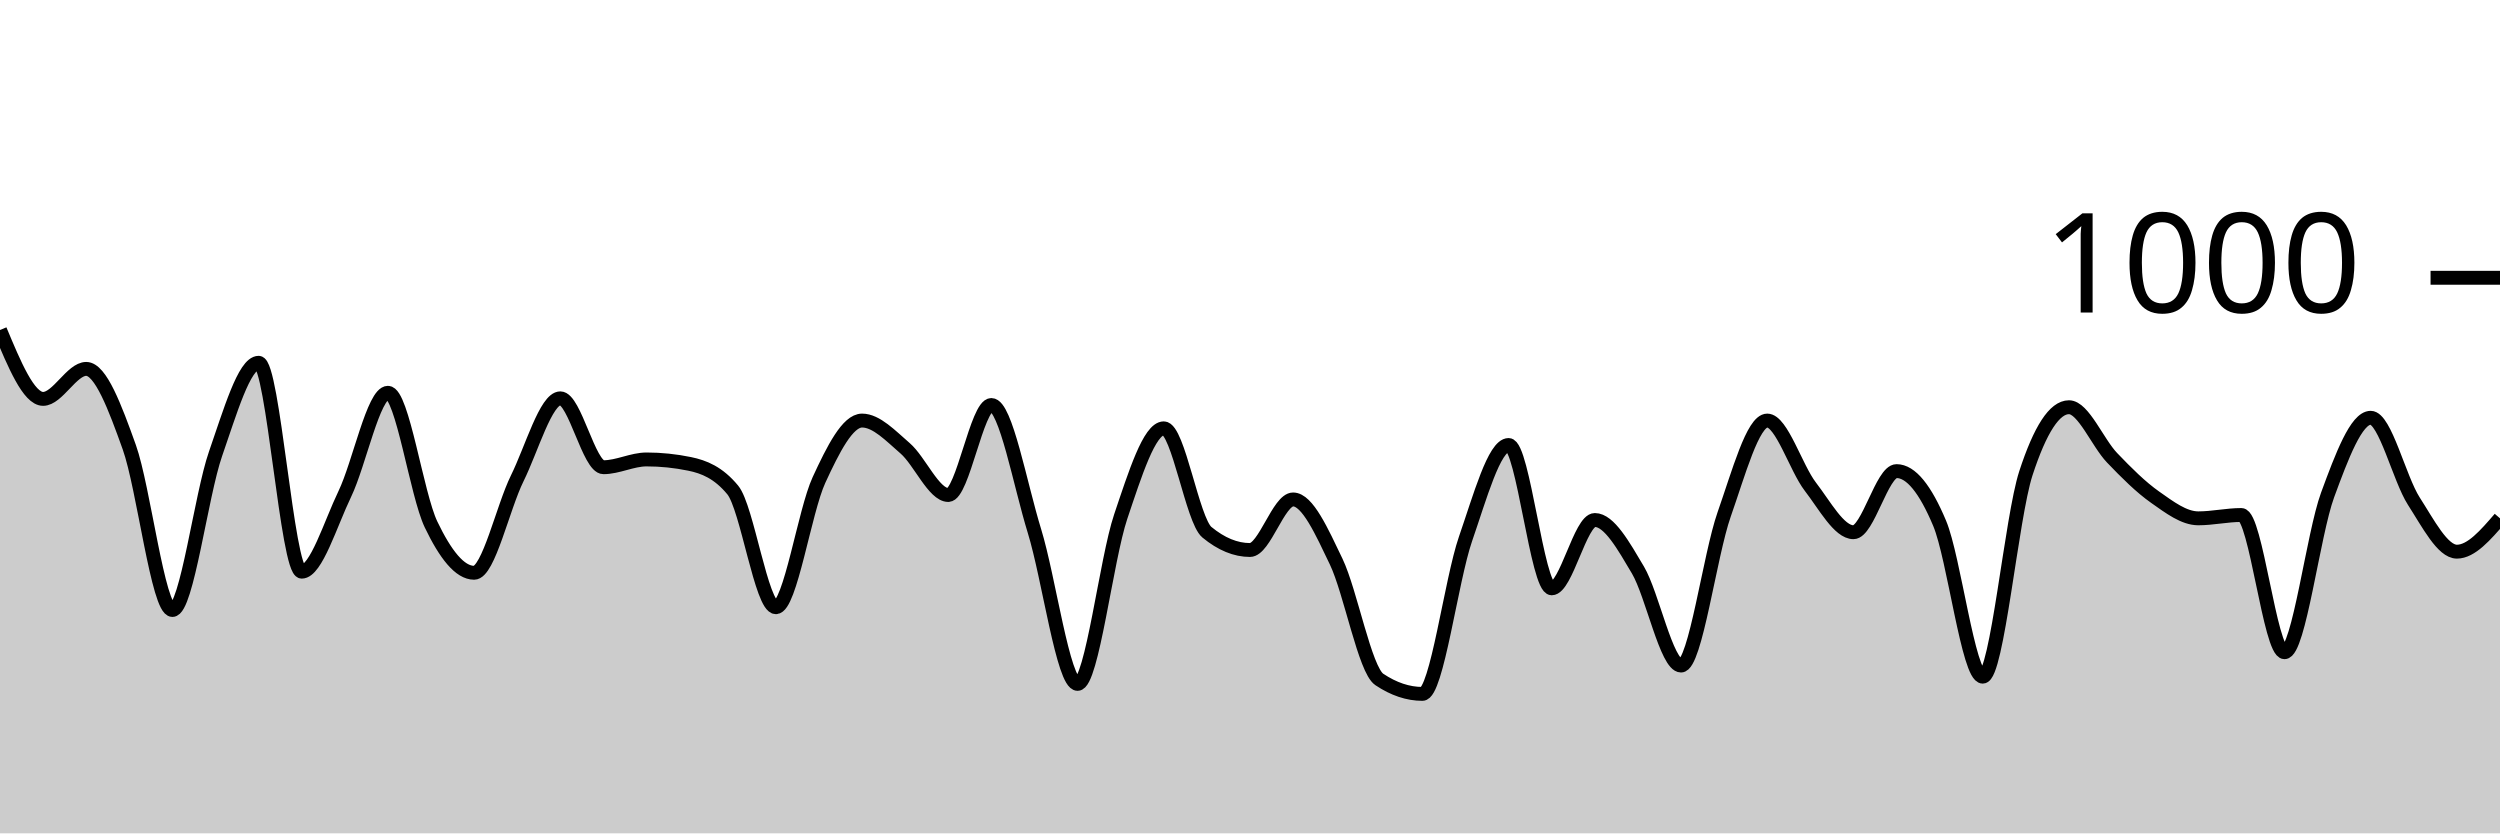
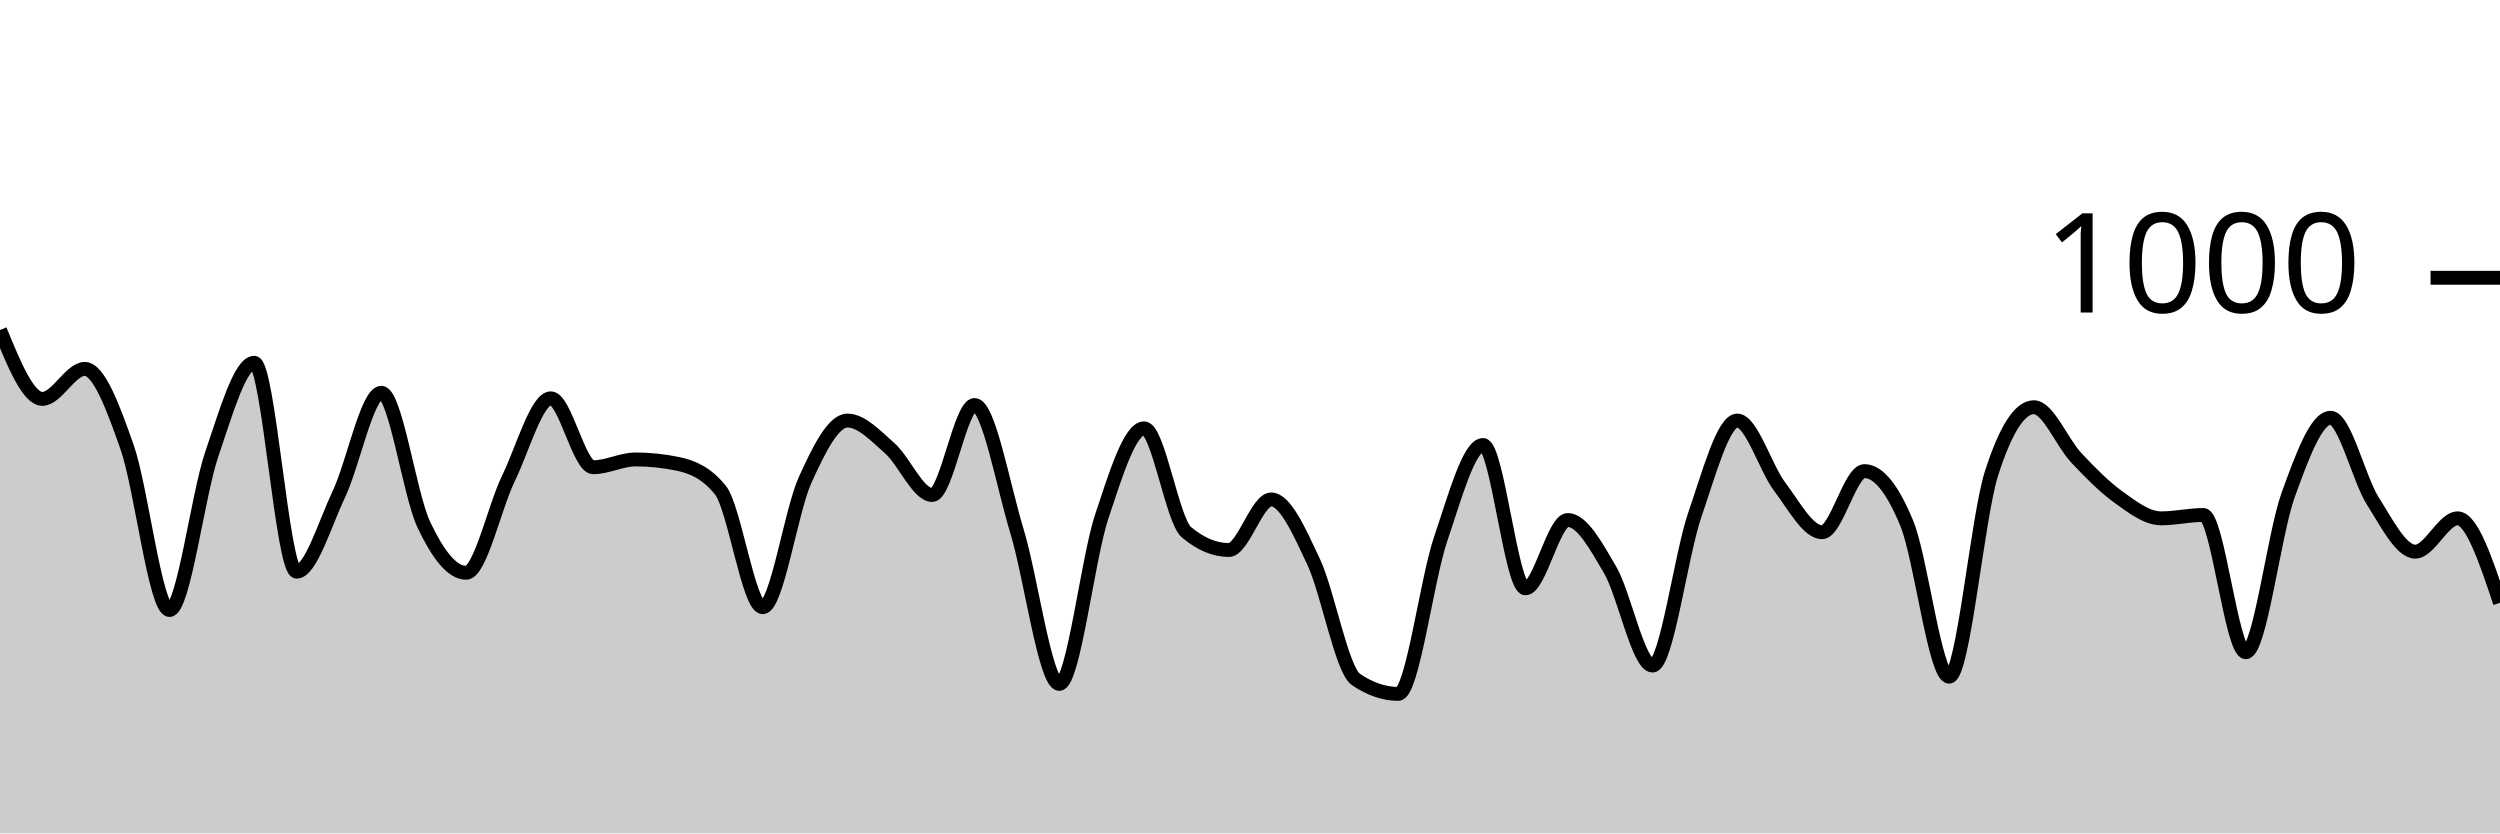
<svg xmlns="http://www.w3.org/2000/svg" viewBox="0 0 180 60">
  <g transform="translate(0,20)">
-     <path class="area" fill="rgba(0, 0, 0, 0.2)" d="M0,3.76C1.034,6.24,2.069,8.72,3.103,8.72C4.138,8.72,5.172,6.56,6.207,6.56C7.241,6.56,8.276,9.307,9.31,12.2C10.345,15.093,11.379,23.92,12.414,23.92C13.448,23.92,14.483,15.647,15.517,12.68C16.552,9.713,17.586,6.12,18.621,6.12C19.655,6.12,20.69,21.16,21.724,21.16C22.759,21.16,23.793,17.707,24.828,15.56C25.862,13.413,26.897,8.28,27.931,8.28C28.966,8.28,30,15.6,31.034,17.76C32.069,19.92,33.103,21.24,34.138,21.24C35.172,21.24,36.207,16.533,37.241,14.44C38.276,12.347,39.31,8.68,40.345,8.68C41.379,8.68,42.414,13.64,43.448,13.64C44.483,13.64,45.517,13.08,46.552,13.08C47.586,13.08,48.621,13.187,49.655,13.4C50.69,13.613,51.724,14.027,52.759,15.28C53.793,16.533,54.828,23.72,55.862,23.72C56.897,23.72,57.931,16.8,58.966,14.56C60,12.32,61.034,10.28,62.069,10.28C63.103,10.28,64.138,11.387,65.172,12.28C66.207,13.173,67.241,15.64,68.276,15.64C69.31,15.64,70.345,9.16,71.379,9.16C72.414,9.16,73.448,14.893,74.483,18.24C75.517,21.587,76.552,29.24,77.586,29.24C78.621,29.24,79.655,20.267,80.69,17.2C81.724,14.133,82.759,10.84,83.793,10.84C84.828,10.84,85.862,17.467,86.897,18.32C87.931,19.173,88.966,19.6,90,19.6C91.034,19.6,92.069,15.96,93.103,15.96C94.138,15.96,95.172,18.28,96.207,20.44C97.241,22.6,98.276,28.227,99.31,28.92C100.345,29.613,101.379,29.96,102.414,29.96C103.448,29.96,104.483,21.787,105.517,18.8C106.552,15.813,107.586,12.04,108.621,12.04C109.655,12.04,110.69,22.36,111.724,22.36C112.759,22.36,113.793,17.44,114.828,17.44C115.862,17.44,116.897,19.293,117.931,21.04C118.966,22.787,120,27.92,121.034,27.92C122.069,27.92,123.103,19.98,124.138,17.04C125.172,14.1,126.207,10.28,127.241,10.28C128.276,10.28,129.31,13.7,130.345,15.04C131.379,16.38,132.414,18.32,133.448,18.32C134.483,18.32,135.517,13.92,136.552,13.92C137.586,13.92,138.621,15.213,139.655,17.68C140.69,20.147,141.724,28.72,142.759,28.72C143.793,28.72,144.828,17.253,145.862,14.08C146.897,10.907,147.931,9.32,148.966,9.32C150,9.32,151.034,11.88,152.069,12.96C153.103,14.04,154.138,15.073,155.172,15.8C156.207,16.527,157.241,17.32,158.276,17.32C159.31,17.32,160.345,17.08,161.379,17.08C162.414,17.08,163.448,26.96,164.483,26.96C165.517,26.96,166.552,18.453,167.586,15.64C168.621,12.827,169.655,10.08,170.69,10.08C171.724,10.08,172.759,14.473,173.793,16.08C174.828,17.687,175.862,19.72,176.897,19.72C177.931,19.72,178.966,18.52,180,17.32L180,40C178.966,40,177.931,40,176.897,40C175.862,40,174.828,40,173.793,40C172.759,40,171.724,40,170.69,40C169.655,40,168.621,40,167.586,40C166.552,40,165.517,40,164.483,40C163.448,40,162.414,40,161.379,40C160.345,40,159.31,40,158.276,40C157.241,40,156.207,40,155.172,40C154.138,40,153.103,40,152.069,40C151.034,40,150,40,148.966,40C147.931,40,146.897,40,145.862,40C144.828,40,143.793,40,142.759,40C141.724,40,140.69,40,139.655,40C138.621,40,137.586,40,136.552,40C135.517,40,134.483,40,133.448,40C132.414,40,131.379,40,130.345,40C129.31,40,128.276,40,127.241,40C126.207,40,125.172,40,124.138,40C123.103,40,122.069,40,121.034,40C120,40,118.966,40,117.931,40C116.897,40,115.862,40,114.828,40C113.793,40,112.759,40,111.724,40C110.69,40,109.655,40,108.621,40C107.586,40,106.552,40,105.517,40C104.483,40,103.448,40,102.414,40C101.379,40,100.345,40,99.31,40C98.276,40,97.241,40,96.207,40C95.172,40,94.138,40,93.103,40C92.069,40,91.034,40,90,40C88.966,40,87.931,40,86.897,40C85.862,40,84.828,40,83.793,40C82.759,40,81.724,40,80.69,40C79.655,40,78.621,40,77.586,40C76.552,40,75.517,40,74.483,40C73.448,40,72.414,40,71.379,40C70.345,40,69.31,40,68.276,40C67.241,40,66.207,40,65.172,40C64.138,40,63.103,40,62.069,40C61.034,40,60,40,58.966,40C57.931,40,56.897,40,55.862,40C54.828,40,53.793,40,52.759,40C51.724,40,50.69,40,49.655,40C48.621,40,47.586,40,46.552,40C45.517,40,44.483,40,43.448,40C42.414,40,41.379,40,40.345,40C39.31,40,38.276,40,37.241,40C36.207,40,35.172,40,34.138,40C33.103,40,32.069,40,31.034,40C30,40,28.966,40,27.931,40C26.897,40,25.862,40,24.828,40C23.793,40,22.759,40,21.724,40C20.69,40,19.655,40,18.621,40C17.586,40,16.552,40,15.517,40C14.483,40,13.448,40,12.414,40C11.379,40,10.345,40,9.31,40C8.276,40,7.241,40,6.207,40C5.172,40,4.138,40,3.103,40C2.069,40,1.034,40,0,40Z" />
-     <path class="line" stroke="black" fill="none" d="M0,3.76C1.034,6.24,2.069,8.72,3.103,8.72C4.138,8.72,5.172,6.56,6.207,6.56C7.241,6.56,8.276,9.307,9.31,12.2C10.345,15.093,11.379,23.92,12.414,23.92C13.448,23.92,14.483,15.647,15.517,12.68C16.552,9.713,17.586,6.12,18.621,6.12C19.655,6.12,20.69,21.16,21.724,21.16C22.759,21.16,23.793,17.707,24.828,15.56C25.862,13.413,26.897,8.28,27.931,8.28C28.966,8.28,30,15.6,31.034,17.76C32.069,19.92,33.103,21.24,34.138,21.24C35.172,21.24,36.207,16.533,37.241,14.44C38.276,12.347,39.31,8.68,40.345,8.68C41.379,8.68,42.414,13.64,43.448,13.64C44.483,13.64,45.517,13.08,46.552,13.08C47.586,13.08,48.621,13.187,49.655,13.4C50.69,13.613,51.724,14.027,52.759,15.28C53.793,16.533,54.828,23.72,55.862,23.72C56.897,23.72,57.931,16.8,58.966,14.56C60,12.32,61.034,10.28,62.069,10.28C63.103,10.28,64.138,11.387,65.172,12.28C66.207,13.173,67.241,15.64,68.276,15.64C69.31,15.64,70.345,9.16,71.379,9.16C72.414,9.16,73.448,14.893,74.483,18.24C75.517,21.587,76.552,29.24,77.586,29.24C78.621,29.24,79.655,20.267,80.69,17.2C81.724,14.133,82.759,10.84,83.793,10.84C84.828,10.84,85.862,17.467,86.897,18.32C87.931,19.173,88.966,19.6,90,19.6C91.034,19.6,92.069,15.96,93.103,15.96C94.138,15.96,95.172,18.28,96.207,20.44C97.241,22.6,98.276,28.227,99.31,28.92C100.345,29.613,101.379,29.96,102.414,29.96C103.448,29.96,104.483,21.787,105.517,18.8C106.552,15.813,107.586,12.04,108.621,12.04C109.655,12.04,110.69,22.36,111.724,22.36C112.759,22.36,113.793,17.44,114.828,17.44C115.862,17.44,116.897,19.293,117.931,21.04C118.966,22.787,120,27.92,121.034,27.92C122.069,27.92,123.103,19.98,124.138,17.04C125.172,14.1,126.207,10.28,127.241,10.28C128.276,10.28,129.31,13.7,130.345,15.04C131.379,16.38,132.414,18.32,133.448,18.32C134.483,18.32,135.517,13.92,136.552,13.92C137.586,13.92,138.621,15.213,139.655,17.68C140.69,20.147,141.724,28.72,142.759,28.72C143.793,28.72,144.828,17.253,145.862,14.08C146.897,10.907,147.931,9.32,148.966,9.32C150,9.32,151.034,11.88,152.069,12.96C153.103,14.04,154.138,15.073,155.172,15.8C156.207,16.527,157.241,17.32,158.276,17.32C159.31,17.32,160.345,17.08,161.379,17.08C162.414,17.08,163.448,26.96,164.483,26.96C165.517,26.96,166.552,18.453,167.586,15.64C168.621,12.827,169.655,10.08,170.69,10.08C171.724,10.08,172.759,14.473,173.793,16.08C174.828,17.687,175.862,19.72,176.897,19.72C177.931,19.72,178.966,18.52,180,17.32" />
+     <path class="area" fill="rgba(0, 0, 0, 0.2)" d="M0,3.76C1.017,6.24,2.034,8.72,3.051,8.72C4.068,8.72,5.085,6.56,6.102,6.56C7.119,6.56,8.136,9.307,9.153,12.2C10.169,15.093,11.186,23.92,12.203,23.92C13.22,23.92,14.237,15.647,15.254,12.68C16.271,9.713,17.288,6.12,18.305,6.12C19.322,6.12,20.339,21.16,21.356,21.16C22.373,21.16,23.39,17.707,24.407,15.56C25.424,13.413,26.441,8.28,27.458,8.28C28.475,8.28,29.492,15.6,30.508,17.76C31.525,19.92,32.542,21.24,33.559,21.24C34.576,21.24,35.593,16.533,36.61,14.44C37.627,12.347,38.644,8.68,39.661,8.68C40.678,8.68,41.695,13.64,42.712,13.64C43.729,13.64,44.746,13.08,45.763,13.08C46.78,13.08,47.797,13.187,48.814,13.4C49.831,13.613,50.847,14.027,51.864,15.28C52.881,16.533,53.898,23.72,54.915,23.72C55.932,23.72,56.949,16.8,57.966,14.56C58.983,12.32,60,10.28,61.017,10.28C62.034,10.28,63.051,11.387,64.068,12.28C65.085,13.173,66.102,15.64,67.119,15.64C68.136,15.64,69.153,9.16,70.169,9.16C71.186,9.16,72.203,14.893,73.22,18.24C74.237,21.587,75.254,29.24,76.271,29.24C77.288,29.24,78.305,20.267,79.322,17.2C80.339,14.133,81.356,10.84,82.373,10.84C83.39,10.84,84.407,17.467,85.424,18.32C86.441,19.173,87.458,19.6,88.475,19.6C89.492,19.6,90.508,15.96,91.525,15.96C92.542,15.96,93.559,18.28,94.576,20.44C95.593,22.6,96.61,28.227,97.627,28.92C98.644,29.613,99.661,29.96,100.678,29.96C101.695,29.96,102.712,21.787,103.729,18.8C104.746,15.813,105.763,12.04,106.78,12.04C107.797,12.04,108.814,22.36,109.831,22.36C110.847,22.36,111.864,17.44,112.881,17.44C113.898,17.44,114.915,19.293,115.932,21.04C116.949,22.787,117.966,27.92,118.983,27.92C120,27.92,121.017,19.98,122.034,17.04C123.051,14.1,124.068,10.28,125.085,10.28C126.102,10.28,127.119,13.7,128.136,15.04C129.153,16.38,130.169,18.32,131.186,18.32C132.203,18.32,133.22,13.92,134.237,13.92C135.254,13.92,136.271,15.213,137.288,17.68C138.305,20.147,139.322,28.72,140.339,28.72C141.356,28.72,142.373,17.253,143.39,14.08C144.407,10.907,145.424,9.32,146.441,9.32C147.458,9.32,148.475,11.88,149.492,12.96C150.508,14.04,151.525,15.073,152.542,15.8C153.559,16.527,154.576,17.32,155.593,17.32C156.61,17.32,157.627,17.08,158.644,17.08C159.661,17.08,160.678,26.96,161.695,26.96C162.712,26.96,163.729,18.453,164.746,15.64C165.763,12.827,166.78,10.08,167.797,10.08C168.814,10.08,169.831,14.473,170.847,16.08C171.864,17.687,172.881,19.72,173.898,19.72C174.915,19.72,175.932,17.32,176.949,17.32C177.966,17.32,178.983,20.36,180,23.4L180,40C178.983,40,177.966,40,176.949,40C175.932,40,174.915,40,173.898,40C172.881,40,171.864,40,170.847,40C169.831,40,168.814,40,167.797,40C166.78,40,165.763,40,164.746,40C163.729,40,162.712,40,161.695,40C160.678,40,159.661,40,158.644,40C157.627,40,156.61,40,155.593,40C154.576,40,153.559,40,152.542,40C151.525,40,150.508,40,149.492,40C148.475,40,147.458,40,146.441,40C145.424,40,144.407,40,143.39,40C142.373,40,141.356,40,140.339,40C139.322,40,138.305,40,137.288,40C136.271,40,135.254,40,134.237,40C133.22,40,132.203,40,131.186,40C130.169,40,129.153,40,128.136,40C127.119,40,126.102,40,125.085,40C124.068,40,123.051,40,122.034,40C121.017,40,120,40,118.983,40C117.966,40,116.949,40,115.932,40C114.915,40,113.898,40,112.881,40C111.864,40,110.847,40,109.831,40C108.814,40,107.797,40,106.78,40C105.763,40,104.746,40,103.729,40C102.712,40,101.695,40,100.678,40C99.661,40,98.644,40,97.627,40C96.61,40,95.593,40,94.576,40C93.559,40,92.542,40,91.525,40C90.508,40,89.492,40,88.475,40C87.458,40,86.441,40,85.424,40C84.407,40,83.39,40,82.373,40C81.356,40,80.339,40,79.322,40C78.305,40,77.288,40,76.271,40C75.254,40,74.237,40,73.22,40C72.203,40,71.186,40,70.169,40C69.153,40,68.136,40,67.119,40C66.102,40,65.085,40,64.068,40C63.051,40,62.034,40,61.017,40C60,40,58.983,40,57.966,40C56.949,40,55.932,40,54.915,40C53.898,40,52.881,40,51.864,40C50.847,40,49.831,40,48.814,40C47.797,40,46.78,40,45.763,40C44.746,40,43.729,40,42.712,40C41.695,40,40.678,40,39.661,40C38.644,40,37.627,40,36.61,40C35.593,40,34.576,40,33.559,40C32.542,40,31.525,40,30.508,40C29.492,40,28.475,40,27.458,40C26.441,40,25.424,40,24.407,40C23.39,40,22.373,40,21.356,40C20.339,40,19.322,40,18.305,40C17.288,40,16.271,40,15.254,40C14.237,40,13.22,40,12.203,40C11.186,40,10.169,40,9.153,40C8.136,40,7.119,40,6.102,40C5.085,40,4.068,40,3.051,40C2.034,40,1.017,40,0,40Z" />
+     <path class="line" stroke="black" fill="none" d="M0,3.76C1.017,6.24,2.034,8.72,3.051,8.72C4.068,8.72,5.085,6.56,6.102,6.56C7.119,6.56,8.136,9.307,9.153,12.2C10.169,15.093,11.186,23.92,12.203,23.92C13.22,23.92,14.237,15.647,15.254,12.68C16.271,9.713,17.288,6.12,18.305,6.12C19.322,6.12,20.339,21.16,21.356,21.16C22.373,21.16,23.39,17.707,24.407,15.56C25.424,13.413,26.441,8.28,27.458,8.28C28.475,8.28,29.492,15.6,30.508,17.76C31.525,19.92,32.542,21.24,33.559,21.24C34.576,21.24,35.593,16.533,36.61,14.44C37.627,12.347,38.644,8.68,39.661,8.68C40.678,8.68,41.695,13.64,42.712,13.64C43.729,13.64,44.746,13.08,45.763,13.08C46.78,13.08,47.797,13.187,48.814,13.4C49.831,13.613,50.847,14.027,51.864,15.28C52.881,16.533,53.898,23.72,54.915,23.72C55.932,23.72,56.949,16.8,57.966,14.56C58.983,12.32,60,10.28,61.017,10.28C62.034,10.28,63.051,11.387,64.068,12.28C65.085,13.173,66.102,15.64,67.119,15.64C68.136,15.64,69.153,9.16,70.169,9.16C71.186,9.16,72.203,14.893,73.22,18.24C74.237,21.587,75.254,29.24,76.271,29.24C77.288,29.24,78.305,20.267,79.322,17.2C80.339,14.133,81.356,10.84,82.373,10.84C83.39,10.84,84.407,17.467,85.424,18.32C86.441,19.173,87.458,19.6,88.475,19.6C89.492,19.6,90.508,15.96,91.525,15.96C92.542,15.96,93.559,18.28,94.576,20.44C95.593,22.6,96.61,28.227,97.627,28.92C98.644,29.613,99.661,29.96,100.678,29.96C101.695,29.96,102.712,21.787,103.729,18.8C104.746,15.813,105.763,12.04,106.78,12.04C107.797,12.04,108.814,22.36,109.831,22.36C110.847,22.36,111.864,17.44,112.881,17.44C113.898,17.44,114.915,19.293,115.932,21.04C116.949,22.787,117.966,27.92,118.983,27.92C120,27.92,121.017,19.98,122.034,17.04C123.051,14.1,124.068,10.28,125.085,10.28C126.102,10.28,127.119,13.7,128.136,15.04C129.153,16.38,130.169,18.32,131.186,18.32C132.203,18.32,133.22,13.92,134.237,13.92C135.254,13.92,136.271,15.213,137.288,17.68C138.305,20.147,139.322,28.72,140.339,28.72C141.356,28.72,142.373,17.253,143.39,14.08C144.407,10.907,145.424,9.32,146.441,9.32C147.458,9.32,148.475,11.88,149.492,12.96C150.508,14.04,151.525,15.073,152.542,15.8C153.559,16.527,154.576,17.32,155.593,17.32C156.61,17.32,157.627,17.08,158.644,17.08C159.661,17.08,160.678,26.96,161.695,26.96C162.712,26.96,163.729,18.453,164.746,15.64C165.763,12.827,166.78,10.08,167.797,10.08C168.814,10.08,169.831,14.473,170.847,16.08C171.864,17.687,172.881,19.72,173.898,19.72C174.915,19.72,175.932,17.32,176.949,17.32C177.966,17.32,178.983,20.36,180,23.4" />
    <path class="axis-ceiling" stroke-width="1" stroke="black" fill="none" d="M175,0L180,0" />
    <text class="axis-ceiling-label" font-family="sans-serif" text-anchor="end" font-size="10px" x="170" y="2.5">1000</text>
  </g>
</svg>
